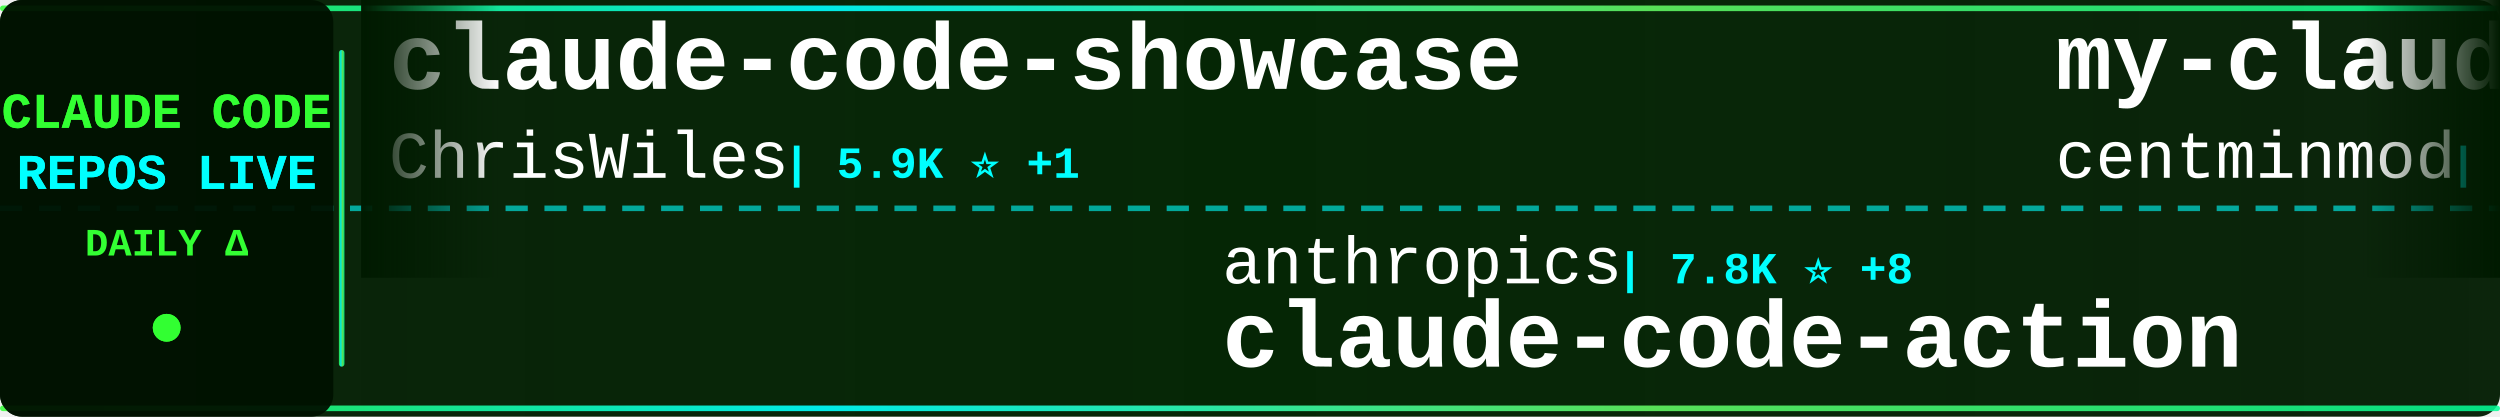
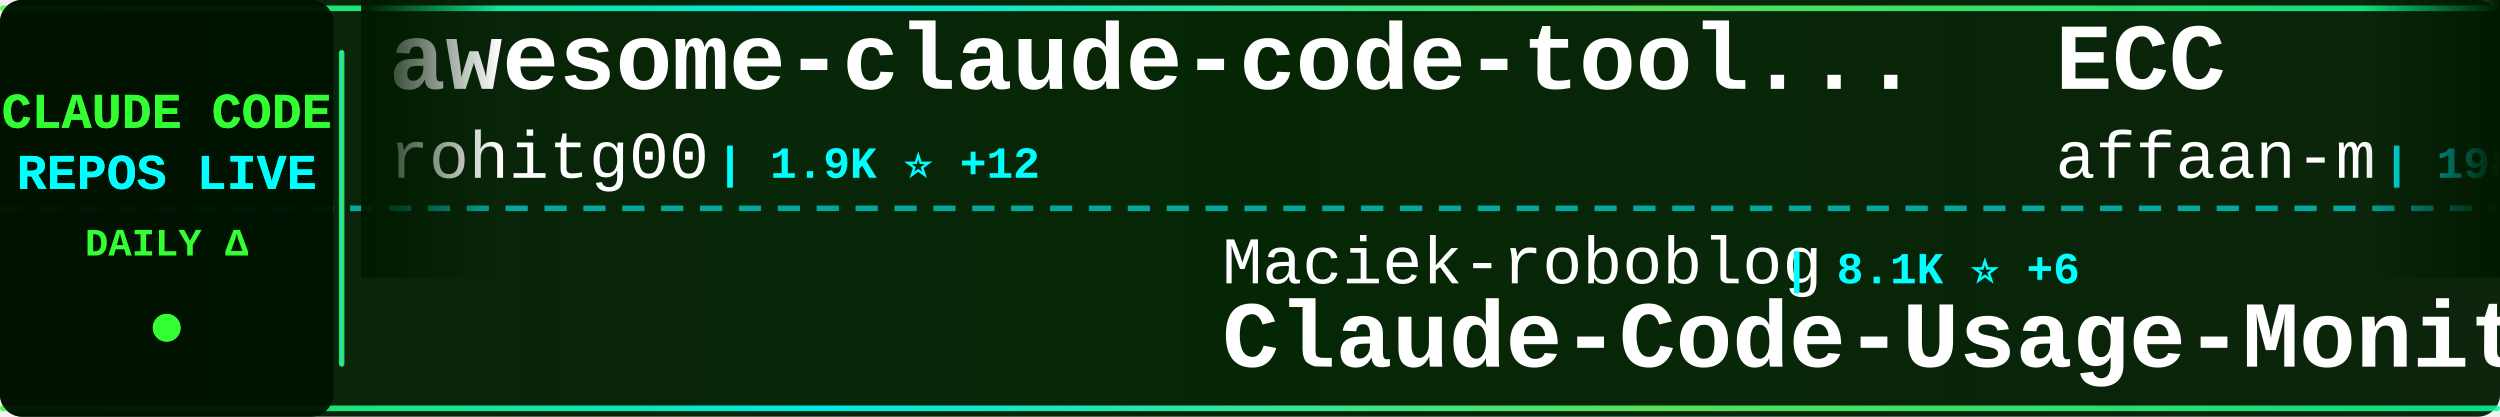
<svg xmlns="http://www.w3.org/2000/svg" width="900" height="150">
  <defs>
    <linearGradient id="tickerBg" x1="0%" y1="0%" x2="100%" y2="0%">
      <stop offset="0%" style="stop-color:#001a00;stop-opacity:0.95" />
      <stop offset="50%" style="stop-color:#002200;stop-opacity:0.98" />
      <stop offset="100%" style="stop-color:#001a00;stop-opacity:0.95" />
    </linearGradient>
    <linearGradient id="borderGrad" x1="0%" y1="0%" x2="100%" y2="0%">
      <stop offset="0%" style="stop-color:#33ff33;stop-opacity:0.85">
        <animate attributeName="stop-opacity" values="0.85;1;0.85" dur="2s" repeatCount="indefinite" />
      </stop>
      <stop offset="33%" style="stop-color:#00ffff;stop-opacity:0.9">
        <animate attributeName="stop-opacity" values="0.9;1;0.9" dur="2.2s" repeatCount="indefinite" />
      </stop>
      <stop offset="66%" style="stop-color:#66ff66;stop-opacity:0.85">
        <animate attributeName="stop-opacity" values="0.85;1;0.85" dur="1.8s" repeatCount="indefinite" />
      </stop>
      <stop offset="100%" style="stop-color:#00ff99;stop-opacity:0.85">
        <animate attributeName="stop-opacity" values="0.85;1;0.85" dur="2s" repeatCount="indefinite" />
      </stop>
    </linearGradient>
    <filter id="textGlow">
      <feGaussianBlur stdDeviation="0.1" result="coloredBlur" />
      <feMerge>
        <feMergeNode in="coloredBlur" />
        <feMergeNode in="SourceGraphic" />
      </feMerge>
    </filter>
    <filter id="metricGlow">
      <feGaussianBlur stdDeviation="0.2" result="coloredBlur" />
      <feMerge>
        <feMergeNode in="coloredBlur" />
        <feMergeNode in="SourceGraphic" />
      </feMerge>
    </filter>
    <linearGradient id="leftFade" x1="0%" y1="0%" x2="100%" y2="0%">
      <stop offset="0%" style="stop-color:#001a00;stop-opacity:1" />
      <stop offset="100%" style="stop-color:#001a00;stop-opacity:0" />
    </linearGradient>
    <linearGradient id="rightFade" x1="0%" y1="0%" x2="100%" y2="0%">
      <stop offset="0%" style="stop-color:#001a00;stop-opacity:0" />
      <stop offset="100%" style="stop-color:#001a00;stop-opacity:1" />
    </linearGradient>
  </defs>
  <rect width="900" height="150" fill="url(#tickerBg)" rx="8" />
  <rect x="0" y="2" width="900" height="2" fill="url(#borderGrad)" rx="1" />
  <rect x="0" y="146" width="900" height="2" fill="url(#borderGrad)" rx="1" />
  <line x1="0" y1="75" x2="900" y2="75" stroke="#00ffff" stroke-width="2" stroke-dasharray="8 6" opacity="0.6" />
  <rect x="0" y="0" width="120" height="150" fill="#001100" opacity="0.95" rx="8" />
  <text x="60" y="46" font-family="'Courier New', monospace" font-size="18" font-weight="bold" fill="#33ff33" text-anchor="middle" filter="url(#textGlow)">
    CLAUDE CODE
  </text>
  <text x="60" y="68" font-family="'Courier New', monospace" font-size="18" font-weight="bold" fill="#00ffff" text-anchor="middle" filter="url(#textGlow)">
    REPOS LIVE
  </text>
  <text x="60" y="92" font-family="'Courier New', monospace" font-size="14" font-weight="bold" fill="#33ff33" text-anchor="middle">
    DAILY Δ
  </text>
  <circle cx="60" cy="118" r="5" fill="#33ff33" filter="url(#metricGlow)">
    <animate attributeName="r" values="4;6;4" dur="1.5s" repeatCount="indefinite" />
    <animate attributeName="opacity" values="0.6;1;0.6" dur="1.5s" repeatCount="indefinite" />
  </circle>
  <rect x="122" y="18" width="2" height="114" fill="url(#borderGrad)" rx="1" />
  <clipPath id="tickerClip">
    <rect x="130" y="0" width="770" height="150" />
  </clipPath>
  <g clip-path="url(#tickerClip)">
    <g id="tickerItems">
      <animateTransform attributeName="transform" attributeType="XML" type="translate" from="0 0" to="-3000 0" dur="54s" repeatCount="indefinite" />
      <g transform="translate(0, 0)">
-         <text x="140" y="32" font-family="'Courier New', monospace" font-size="34" font-weight="bold" fill="#ffffff">claude-code-showcase</text>
-         <text x="140" y="64" font-family="'Courier New', monospace" font-size="24" font-weight="normal" fill="#ffffff" opacity="1.0">ChrisWiles</text>
-         <text x="282" y="64" font-family="'Courier New', monospace" font-size="16" font-weight="bold" fill="#00ffff"> | 5.9K ⭐ +1</text>
+         <text x="140" y="32" font-family="'Courier New', monospace" font-size="34" font-weight="bold" fill="#ffffff">awesome-claude-code-tool...</text>
+         <text x="140" y="64" font-family="'Courier New', monospace" font-size="24" font-weight="normal" fill="#ffffff" opacity="1.0">rohitg00</text>
+         <text x="258" y="64" font-family="'Courier New', monospace" font-size="16" font-weight="bold" fill="#00ffff"> | 1.9K ⭐ +12</text>
      </g>
      <g transform="translate(300, 0)">
-         <text x="140" y="102" font-family="'Courier New', monospace" font-size="24" font-weight="normal" fill="#ffffff" opacity="1.0">anthropics</text>
-         <text x="282" y="102" font-family="'Courier New', monospace" font-size="16" font-weight="bold" fill="#00ffff"> | 7.8K ⭐ +8</text>
-         <text x="140" y="132" font-family="'Courier New', monospace" font-size="34" font-weight="bold" fill="#ffffff">claude-code-action</text>
+         <text x="140" y="102" font-family="'Courier New', monospace" font-size="24" font-weight="normal" fill="#ffffff" opacity="1.0">Maciek-roboblog</text>
+         <text x="342" y="102" font-family="'Courier New', monospace" font-size="16" font-weight="bold" fill="#00ffff"> | 8.1K ⭐ +6</text>
+         <text x="140" y="132" font-family="'Courier New', monospace" font-size="34" font-weight="bold" fill="#ffffff">Claude-Code-Usage-Monito...</text>
      </g>
      <g transform="translate(600, 0)">
-         <text x="140" y="32" font-family="'Courier New', monospace" font-size="34" font-weight="bold" fill="#ffffff">my-claude-code-setup</text>
-         <text x="140" y="64" font-family="'Courier New', monospace" font-size="24" font-weight="normal" fill="#ffffff" opacity="1.0">centminmod</text>
-         <text x="282" y="64" font-family="'Courier New', monospace" font-size="16" font-weight="bold" fill="#00ffff"> | 2.4K ⭐ +5</text>
+         <text x="140" y="32" font-family="'Courier New', monospace" font-size="34" font-weight="bold" fill="#ffffff">ECC</text>
+         <text x="140" y="64" font-family="'Courier New', monospace" font-size="24" font-weight="normal" fill="#ffffff" opacity="1.0">affaan-m</text>
+         <text x="258" y="64" font-family="'Courier New', monospace" font-size="16" font-weight="bold" fill="#00ffff"> | 198.9K ⭐ +931</text>
      </g>
      <g transform="translate(900, 0)">
-         <text x="140" y="102" font-family="'Courier New', monospace" font-size="24" font-weight="normal" fill="#ffffff" opacity="1.0">alirezarezvani</text>
-         <text x="330" y="102" font-family="'Courier New', monospace" font-size="16" font-weight="bold" fill="#00ffff"> | 16.6K ⭐ +89</text>
-         <text x="140" y="132" font-family="'Courier New', monospace" font-size="34" font-weight="bold" fill="#ffffff">claude-skills</text>
+         <text x="140" y="102" font-family="'Courier New', monospace" font-size="24" font-weight="normal" fill="#ffffff" opacity="1.0">zebbern</text>
+         <text x="246" y="102" font-family="'Courier New', monospace" font-size="16" font-weight="bold" fill="#00ffff"> | 4.2K ⭐ +6</text>
+         <text x="140" y="132" font-family="'Courier New', monospace" font-size="34" font-weight="bold" fill="#ffffff">claude-code-guide</text>
      </g>
      <g transform="translate(1200, 0)">
-         <text x="140" y="32" font-family="'Courier New', monospace" font-size="34" font-weight="bold" fill="#ffffff">oh-my-claudecode</text>
-         <text x="140" y="64" font-family="'Courier New', monospace" font-size="24" font-weight="normal" fill="#ffffff" opacity="1.0">Yeachan-Heo</text>
-         <text x="294" y="64" font-family="'Courier New', monospace" font-size="16" font-weight="bold" fill="#00ffff"> | 35.3K ⭐ +82</text>
+         <text x="140" y="32" font-family="'Courier New', monospace" font-size="34" font-weight="bold" fill="#ffffff">claude-code-ultimate-gui...</text>
+         <text x="140" y="64" font-family="'Courier New', monospace" font-size="24" font-weight="normal" fill="#ffffff" opacity="1.0">FlorianBruniaux</text>
+         <text x="342" y="64" font-family="'Courier New', monospace" font-size="16" font-weight="bold" fill="#00ffff"> | 4.6K ⭐ +15</text>
      </g>
      <g transform="translate(1500, 0)">
-         <text x="140" y="102" font-family="'Courier New', monospace" font-size="24" font-weight="normal" fill="#ffffff" opacity="1.0">SeemSeam</text>
-         <text x="258" y="102" font-family="'Courier New', monospace" font-size="16" font-weight="bold" fill="#00ffff"> | 2.8K ⭐ +10</text>
-         <text x="140" y="132" font-family="'Courier New', monospace" font-size="34" font-weight="bold" fill="#ffffff">claude_codex_bridge</text>
+         <text x="140" y="102" font-family="'Courier New', monospace" font-size="24" font-weight="normal" fill="#ffffff" opacity="1.0">Chachamaru127</text>
+         <text x="318" y="102" font-family="'Courier New', monospace" font-size="16" font-weight="bold" fill="#00ffff"> | 2.2K ⭐ +65</text>
+         <text x="140" y="132" font-family="'Courier New', monospace" font-size="34" font-weight="bold" fill="#ffffff">claude-code-harness</text>
      </g>
      <g transform="translate(1800, 0)">
-         <text x="140" y="32" font-family="'Courier New', monospace" font-size="34" font-weight="bold" fill="#ffffff">pi-vs-claude-code</text>
-         <text x="140" y="64" font-family="'Courier New', monospace" font-size="24" font-weight="normal" fill="#ffffff" opacity="1.0">disler</text>
-         <text x="234" y="64" font-family="'Courier New', monospace" font-size="16" font-weight="bold" fill="#00ffff"> | 1.3K ⭐ +13</text>
+         <text x="140" y="32" font-family="'Courier New', monospace" font-size="34" font-weight="bold" fill="#ffffff">claude-code-spec-workflo...</text>
+         <text x="140" y="64" font-family="'Courier New', monospace" font-size="24" font-weight="normal" fill="#ffffff" opacity="1.0">Pimzino</text>
+         <text x="246" y="64" font-family="'Courier New', monospace" font-size="16" font-weight="bold" fill="#00ffff"> | 3.8K ⭐ +2</text>
      </g>
      <g transform="translate(2100, 0)">
-         <text x="140" y="102" font-family="'Courier New', monospace" font-size="24" font-weight="normal" fill="#ffffff" opacity="1.0">lorryjovens-hub</text>
-         <text x="342" y="102" font-family="'Courier New', monospace" font-size="16" font-weight="bold" fill="#00ffff"> | 1.6K ⭐ +4</text>
-         <text x="140" y="132" font-family="'Courier New', monospace" font-size="34" font-weight="bold" fill="#ffffff">claude-code-rust</text>
+         <text x="140" y="102" font-family="'Courier New', monospace" font-size="24" font-weight="normal" fill="#ffffff" opacity="1.0">feiskyer</text>
+         <text x="258" y="102" font-family="'Courier New', monospace" font-size="16" font-weight="bold" fill="#00ffff"> | 1.5K ⭐</text>
+         <text x="140" y="132" font-family="'Courier New', monospace" font-size="34" font-weight="bold" fill="#ffffff">claude-code-settings</text>
      </g>
      <g transform="translate(2400, 0)">
-         <text x="140" y="32" font-family="'Courier New', monospace" font-size="34" font-weight="bold" fill="#ffffff">claude-code-sourcemap</text>
-         <text x="140" y="64" font-family="'Courier New', monospace" font-size="24" font-weight="normal" fill="#ffffff" opacity="1.0">ChinaSiro</text>
-         <text x="270" y="64" font-family="'Courier New', monospace" font-size="16" font-weight="bold" fill="#00ffff"> | 9.3K ⭐ +7</text>
+         <text x="140" y="32" font-family="'Courier New', monospace" font-size="34" font-weight="bold" fill="#ffffff">claude-code-router</text>
+         <text x="140" y="64" font-family="'Courier New', monospace" font-size="24" font-weight="normal" fill="#ffffff" opacity="1.0">musistudio</text>
+         <text x="282" y="64" font-family="'Courier New', monospace" font-size="16" font-weight="bold" fill="#00ffff"> | 34.5K ⭐ +43</text>
      </g>
      <g transform="translate(2700, 0)">
-         <text x="140" y="102" font-family="'Courier New', monospace" font-size="24" font-weight="normal" fill="#ffffff" opacity="1.0">guanshan</text>
-         <text x="258" y="102" font-family="'Courier New', monospace" font-size="16" font-weight="bold" fill="#00ffff"> | 60 ⭐</text>
-         <text x="140" y="132" font-family="'Courier New', monospace" font-size="34" font-weight="bold" fill="#ffffff">ClaudeCode</text>
+         <text x="140" y="102" font-family="'Courier New', monospace" font-size="24" font-weight="normal" fill="#ffffff" opacity="1.0">ponponon</text>
+         <text x="258" y="102" font-family="'Courier New', monospace" font-size="16" font-weight="bold" fill="#00ffff"> | 2.3K ⭐ +3</text>
+         <text x="140" y="132" font-family="'Courier New', monospace" font-size="34" font-weight="bold" fill="#ffffff">claude_code_src</text>
      </g>
      <g transform="translate(3000, 0)">
-         <text x="140" y="32" font-family="'Courier New', monospace" font-size="34" font-weight="bold" fill="#ffffff">claude-code-showcase</text>
-         <text x="140" y="64" font-family="'Courier New', monospace" font-size="24" font-weight="normal" fill="#ffffff" opacity="1.0">ChrisWiles</text>
-         <text x="282" y="64" font-family="'Courier New', monospace" font-size="16" font-weight="bold" fill="#00ffff"> | 5.9K ⭐ +1</text>
+         <text x="140" y="32" font-family="'Courier New', monospace" font-size="34" font-weight="bold" fill="#ffffff">awesome-claude-code-tool...</text>
+         <text x="140" y="64" font-family="'Courier New', monospace" font-size="24" font-weight="normal" fill="#ffffff" opacity="1.0">rohitg00</text>
+         <text x="258" y="64" font-family="'Courier New', monospace" font-size="16" font-weight="bold" fill="#00ffff"> | 1.9K ⭐ +12</text>
      </g>
      <g transform="translate(3300, 0)">
-         <text x="140" y="102" font-family="'Courier New', monospace" font-size="24" font-weight="normal" fill="#ffffff" opacity="1.0">anthropics</text>
-         <text x="282" y="102" font-family="'Courier New', monospace" font-size="16" font-weight="bold" fill="#00ffff"> | 7.8K ⭐ +8</text>
-         <text x="140" y="132" font-family="'Courier New', monospace" font-size="34" font-weight="bold" fill="#ffffff">claude-code-action</text>
+         <text x="140" y="102" font-family="'Courier New', monospace" font-size="24" font-weight="normal" fill="#ffffff" opacity="1.0">Maciek-roboblog</text>
+         <text x="342" y="102" font-family="'Courier New', monospace" font-size="16" font-weight="bold" fill="#00ffff"> | 8.1K ⭐ +6</text>
+         <text x="140" y="132" font-family="'Courier New', monospace" font-size="34" font-weight="bold" fill="#ffffff">Claude-Code-Usage-Monito...</text>
      </g>
      <g transform="translate(3600, 0)">
-         <text x="140" y="32" font-family="'Courier New', monospace" font-size="34" font-weight="bold" fill="#ffffff">my-claude-code-setup</text>
-         <text x="140" y="64" font-family="'Courier New', monospace" font-size="24" font-weight="normal" fill="#ffffff" opacity="1.0">centminmod</text>
-         <text x="282" y="64" font-family="'Courier New', monospace" font-size="16" font-weight="bold" fill="#00ffff"> | 2.4K ⭐ +5</text>
+         <text x="140" y="32" font-family="'Courier New', monospace" font-size="34" font-weight="bold" fill="#ffffff">ECC</text>
+         <text x="140" y="64" font-family="'Courier New', monospace" font-size="24" font-weight="normal" fill="#ffffff" opacity="1.0">affaan-m</text>
+         <text x="258" y="64" font-family="'Courier New', monospace" font-size="16" font-weight="bold" fill="#00ffff"> | 198.9K ⭐ +931</text>
      </g>
      <g transform="translate(3900, 0)">
-         <text x="140" y="102" font-family="'Courier New', monospace" font-size="24" font-weight="normal" fill="#ffffff" opacity="1.0">alirezarezvani</text>
-         <text x="330" y="102" font-family="'Courier New', monospace" font-size="16" font-weight="bold" fill="#00ffff"> | 16.6K ⭐ +89</text>
-         <text x="140" y="132" font-family="'Courier New', monospace" font-size="34" font-weight="bold" fill="#ffffff">claude-skills</text>
+         <text x="140" y="102" font-family="'Courier New', monospace" font-size="24" font-weight="normal" fill="#ffffff" opacity="1.0">zebbern</text>
+         <text x="246" y="102" font-family="'Courier New', monospace" font-size="16" font-weight="bold" fill="#00ffff"> | 4.2K ⭐ +6</text>
+         <text x="140" y="132" font-family="'Courier New', monospace" font-size="34" font-weight="bold" fill="#ffffff">claude-code-guide</text>
      </g>
    </g>
  </g>
  <rect x="130" y="0" width="50" height="100" fill="url(#leftFade)" />
  <rect x="850" y="0" width="50" height="100" fill="url(#rightFade)" />
</svg>
